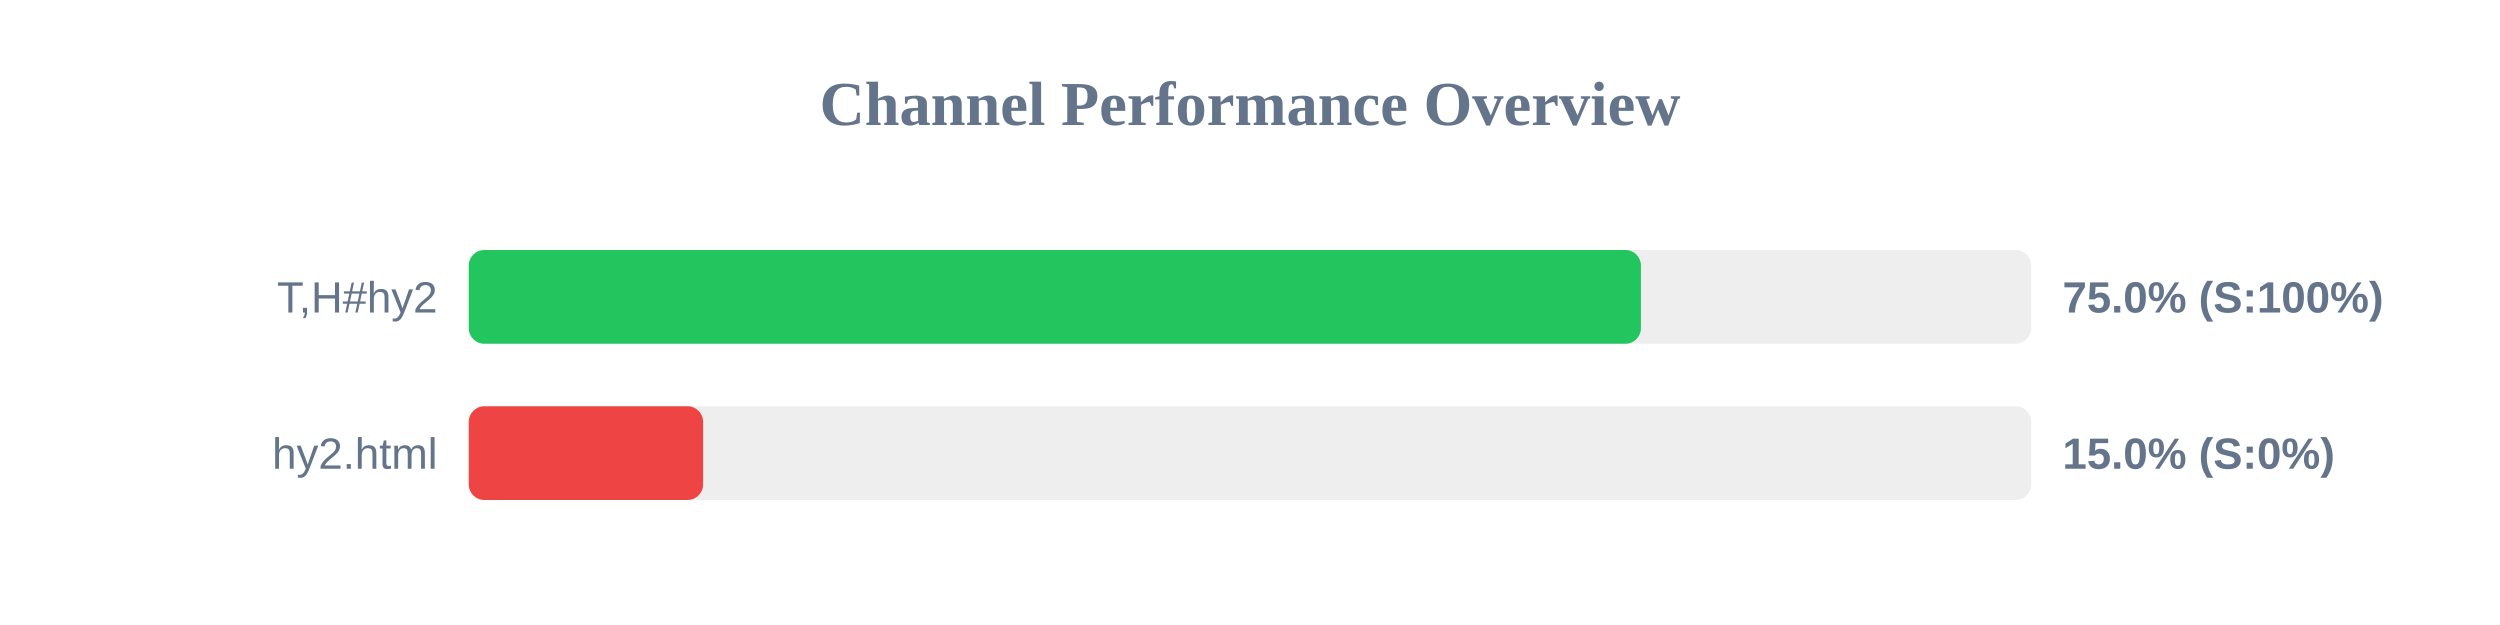
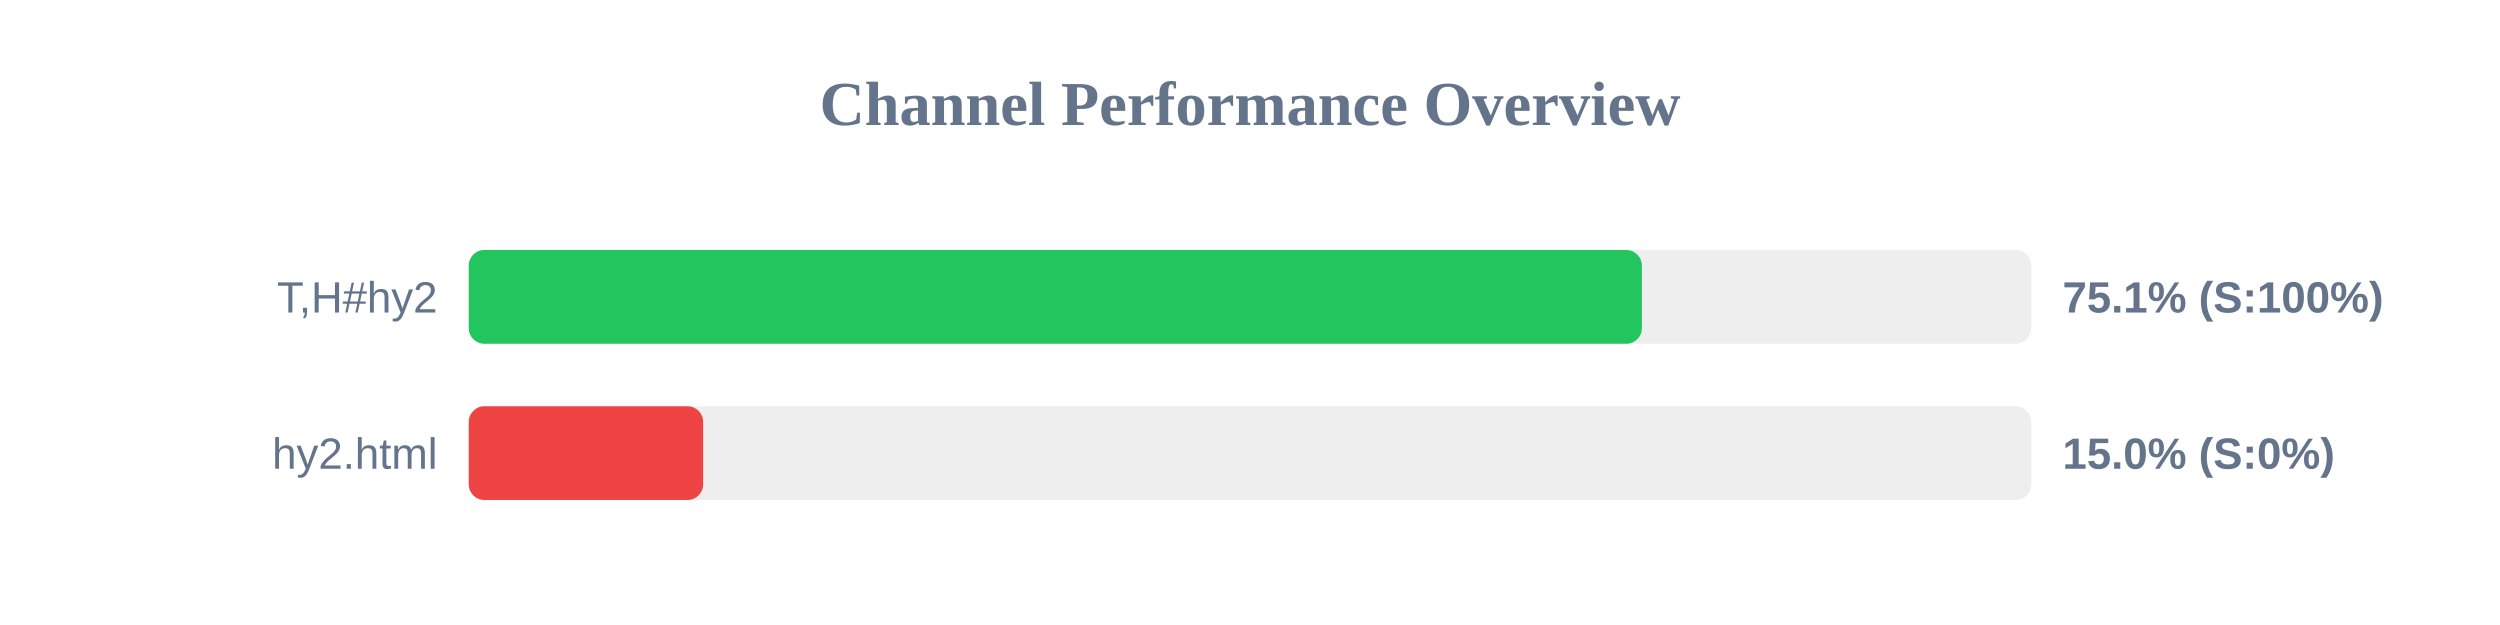
<svg xmlns="http://www.w3.org/2000/svg" width="800" height="200" version="1.1">
  <style>
        .row { font: 14px Arial; fill: #64748b; }
        .score { font: bold 14px Arial; fill: #64748b; }
    </style>
  <text x="400" y="40" text-anchor="middle" font-size="20px" font-weight="bold" fill="#64748b">Channel Performance Overview</text>
  <rect x="150" y="80" width="500" height="30" fill="#eee" rx="5" />
-   <rect x="150" y="80" width="375.1" height="30" fill="#22c55e" rx="5" />
+   <rect x="150" y="80" width="375.4" height="30" fill="#22c55e" rx="5" />
  <text x="140" y="100" text-anchor="end" class="row">T,H#hy2</text>
-   <text x="660" y="100" text-anchor="start" class="score">75.0% (S:100%)</text>
+   <text x="660" y="100" text-anchor="start" class="score">75.1% (S:100%)</text>
  <rect x="150" y="130" width="500" height="30" fill="#eee" rx="5" />
  <rect x="150" y="130" width="75.0" height="30" fill="#ef4444" rx="5" />
  <text x="140" y="150" text-anchor="end" class="row">hy2.html</text>
  <text x="660" y="150" text-anchor="start" class="score">15.0% (S:0%)</text>
</svg>
